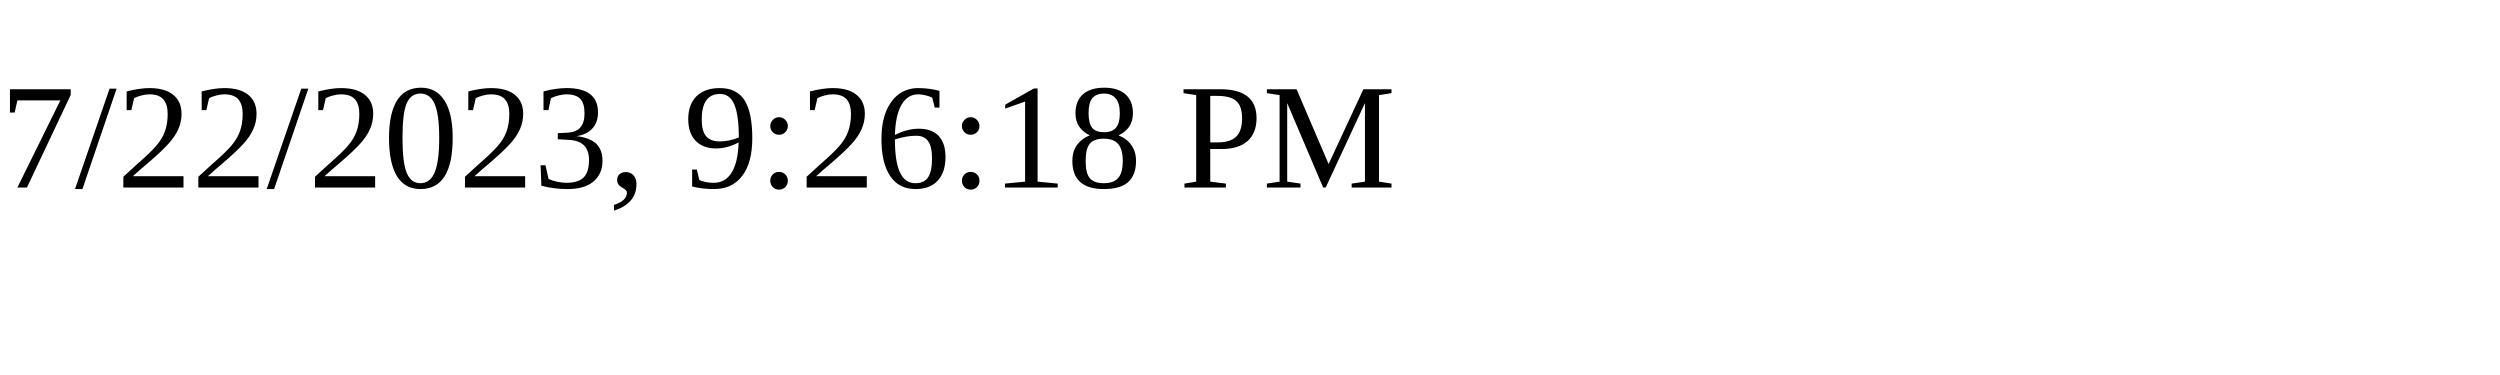
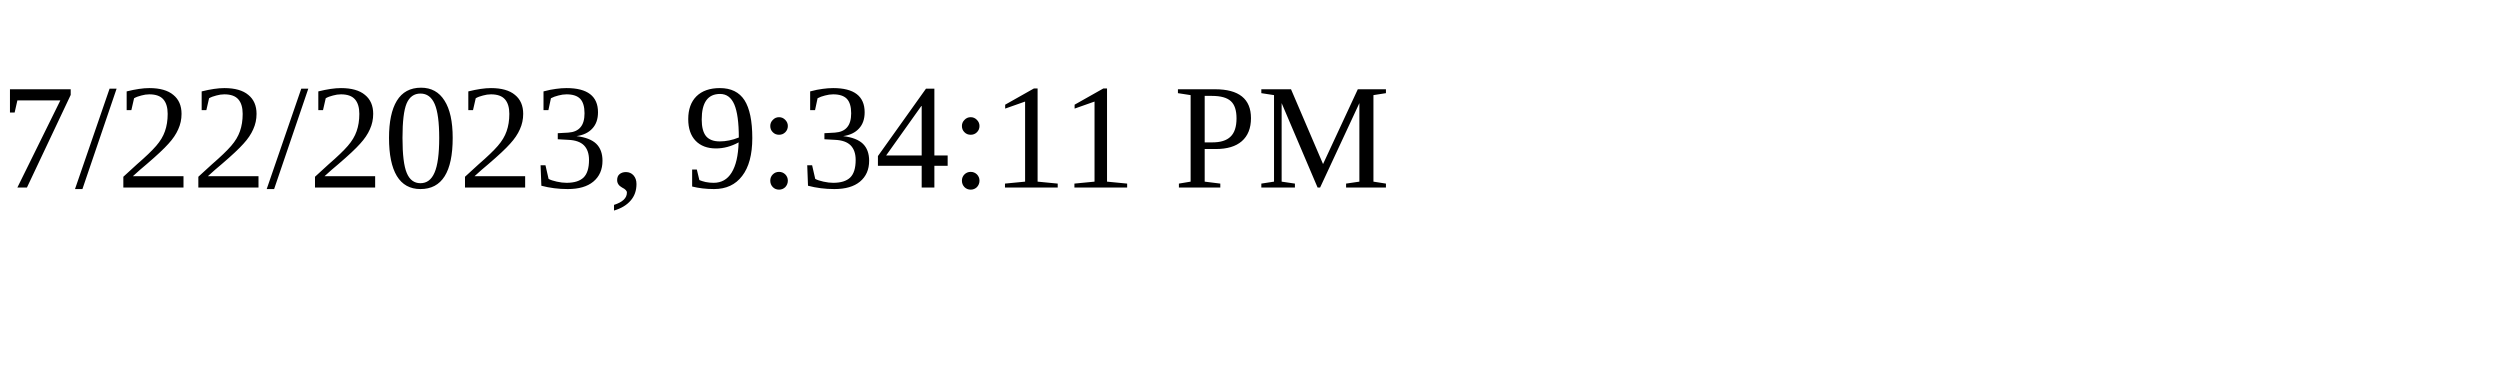
<svg xmlns="http://www.w3.org/2000/svg" height="30" width="200">
-   <text x="0" y="15">7/22/2023, 9:26:18 PM</text>
+   <text x="0" y="15">7/22/2023, 9:34:11 PM</text>
</svg>
